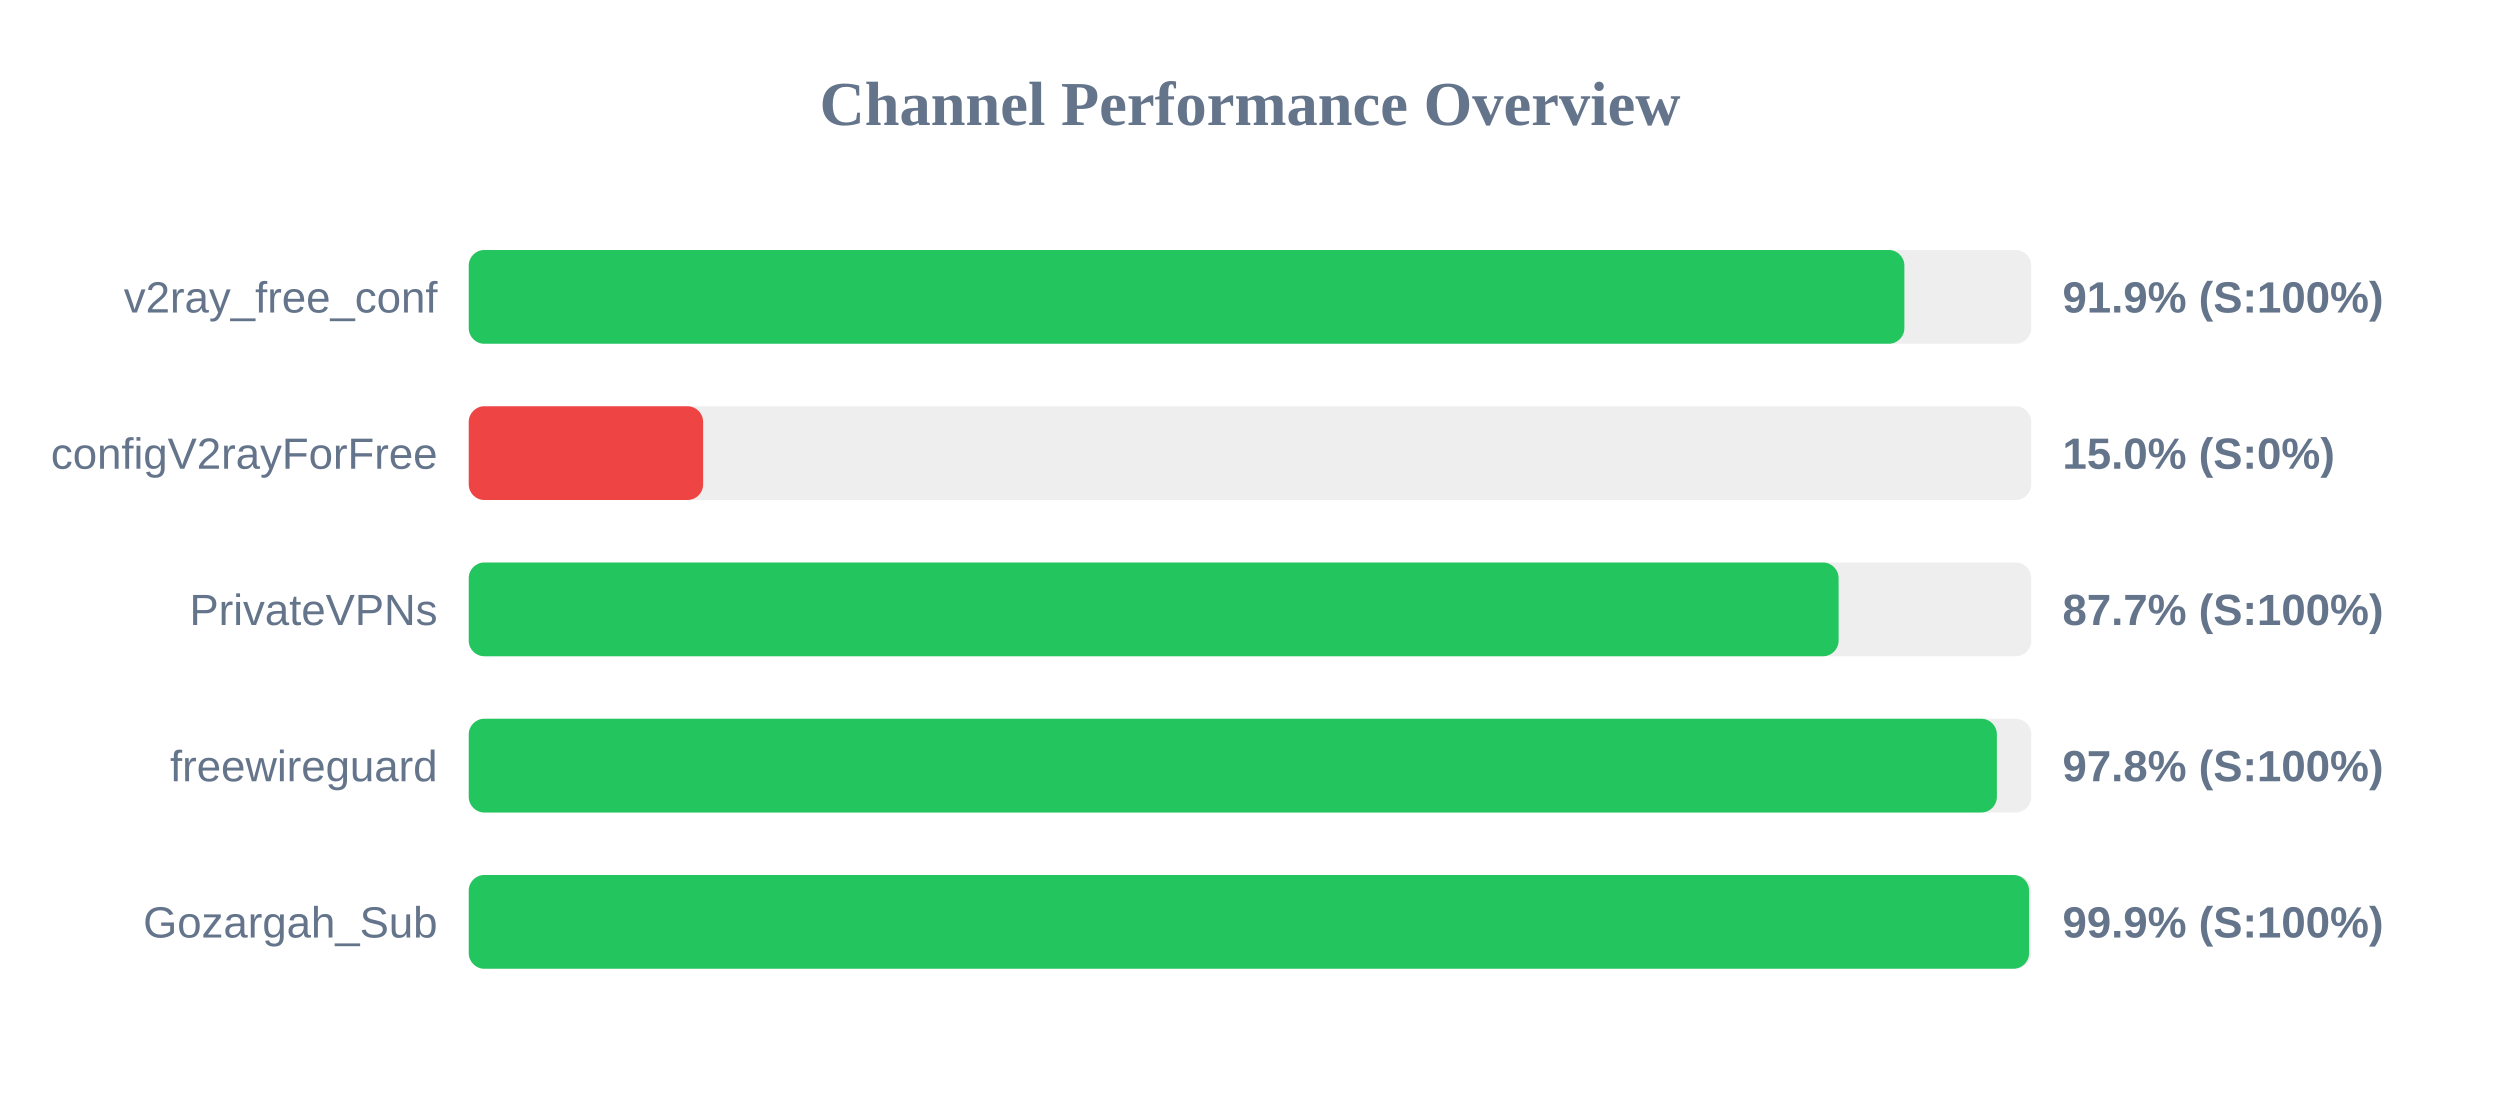
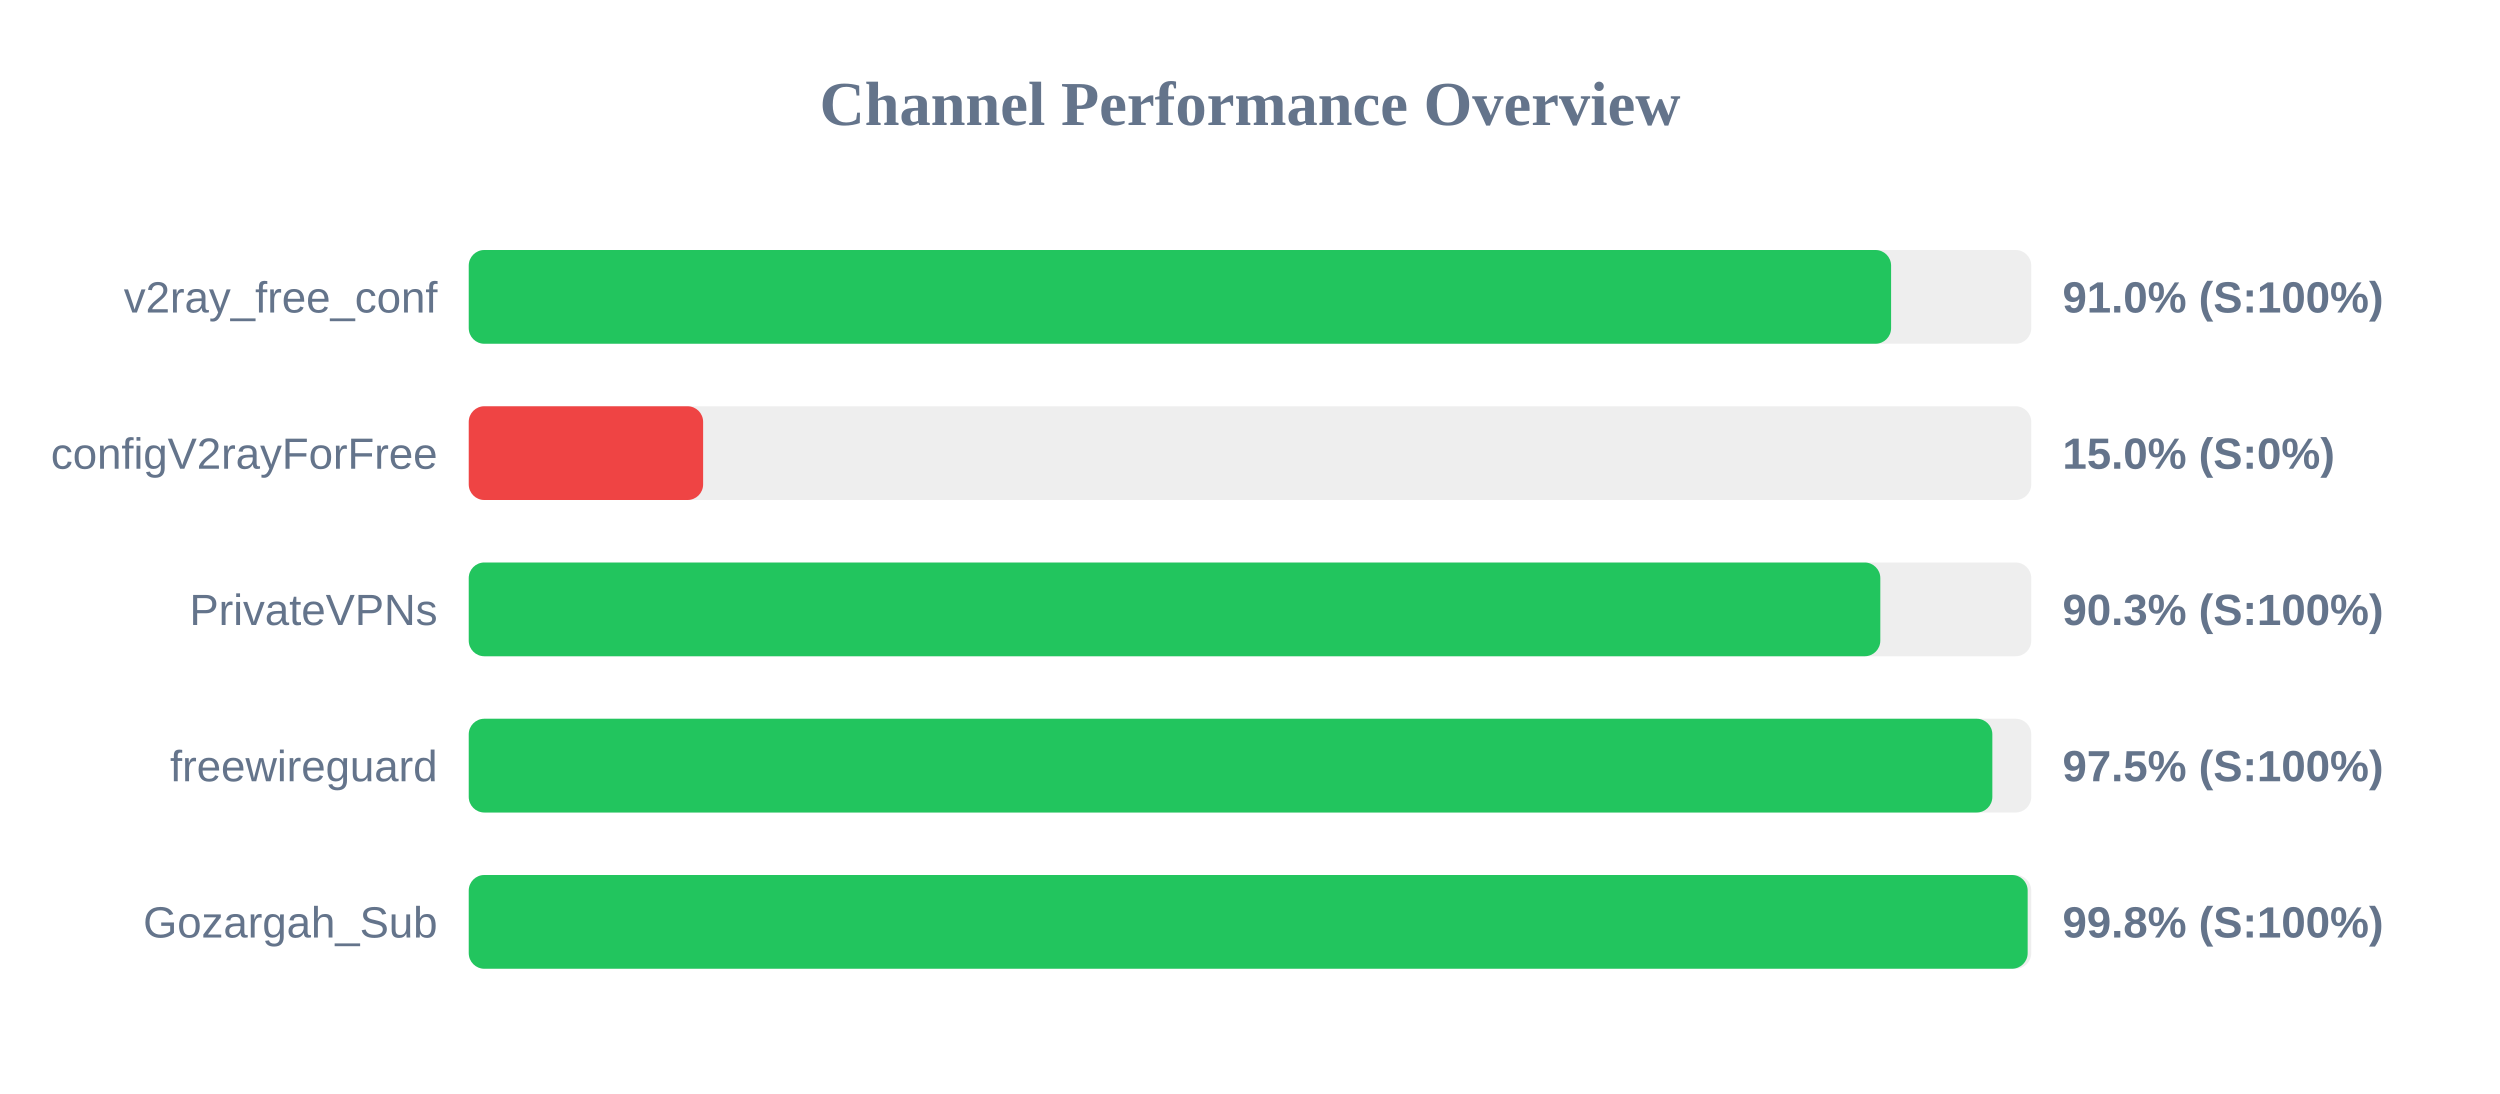
<svg xmlns="http://www.w3.org/2000/svg" width="800" height="350" version="1.1">
  <style>
        .row { font: 14px Arial; fill: #64748b; }
        .score { font: bold 14px Arial; fill: #64748b; }
    </style>
  <text x="400" y="40" text-anchor="middle" font-size="20px" font-weight="bold" fill="#64748b">Channel Performance Overview</text>
  <rect x="150" y="80" width="500" height="30" fill="#eee" rx="5" />
-   <rect x="150" y="80" width="459.4" height="30" fill="#22c55e" rx="5" />
+   <rect x="150" y="80" width="455.15" height="30" fill="#22c55e" rx="5" />
  <text x="140" y="100" text-anchor="end" class="row">v2ray_free_conf</text>
-   <text x="660" y="100" text-anchor="start" class="score">91.9% (S:100%)</text>
+   <text x="660" y="100" text-anchor="start" class="score">91.0% (S:100%)</text>
  <rect x="150" y="130" width="500" height="30" fill="#eee" rx="5" />
  <rect x="150" y="130" width="75.0" height="30" fill="#ef4444" rx="5" />
  <text x="140" y="150" text-anchor="end" class="row">configV2rayForFree</text>
  <text x="660" y="150" text-anchor="start" class="score">15.0% (S:0%)</text>
  <rect x="150" y="180" width="500" height="30" fill="#eee" rx="5" />
-   <rect x="150" y="180" width="438.35" height="30" fill="#22c55e" rx="5" />
+   <rect x="150" y="180" width="451.7" height="30" fill="#22c55e" rx="5" />
  <text x="140" y="200" text-anchor="end" class="row">PrivateVPNs</text>
-   <text x="660" y="200" text-anchor="start" class="score">87.7% (S:100%)</text>
+   <text x="660" y="200" text-anchor="start" class="score">90.3% (S:100%)</text>
  <rect x="150" y="230" width="500" height="30" fill="#eee" rx="5" />
-   <rect x="150" y="230" width="489.0" height="30" fill="#22c55e" rx="5" />
+   <rect x="150" y="230" width="487.55" height="30" fill="#22c55e" rx="5" />
  <text x="140" y="250" text-anchor="end" class="row">freewireguard</text>
-   <text x="660" y="250" text-anchor="start" class="score">97.8% (S:100%)</text>
+   <text x="660" y="250" text-anchor="start" class="score">97.5% (S:100%)</text>
  <rect x="150" y="280" width="500" height="30" fill="#eee" rx="5" />
-   <rect x="150" y="280" width="499.3" height="30" fill="#22c55e" rx="5" />
+   <rect x="150" y="280" width="498.85" height="30" fill="#22c55e" rx="5" />
  <text x="140" y="300" text-anchor="end" class="row">Gozargah_Sub</text>
-   <text x="660" y="300" text-anchor="start" class="score">99.9% (S:100%)</text>
+   <text x="660" y="300" text-anchor="start" class="score">99.8% (S:100%)</text>
</svg>
